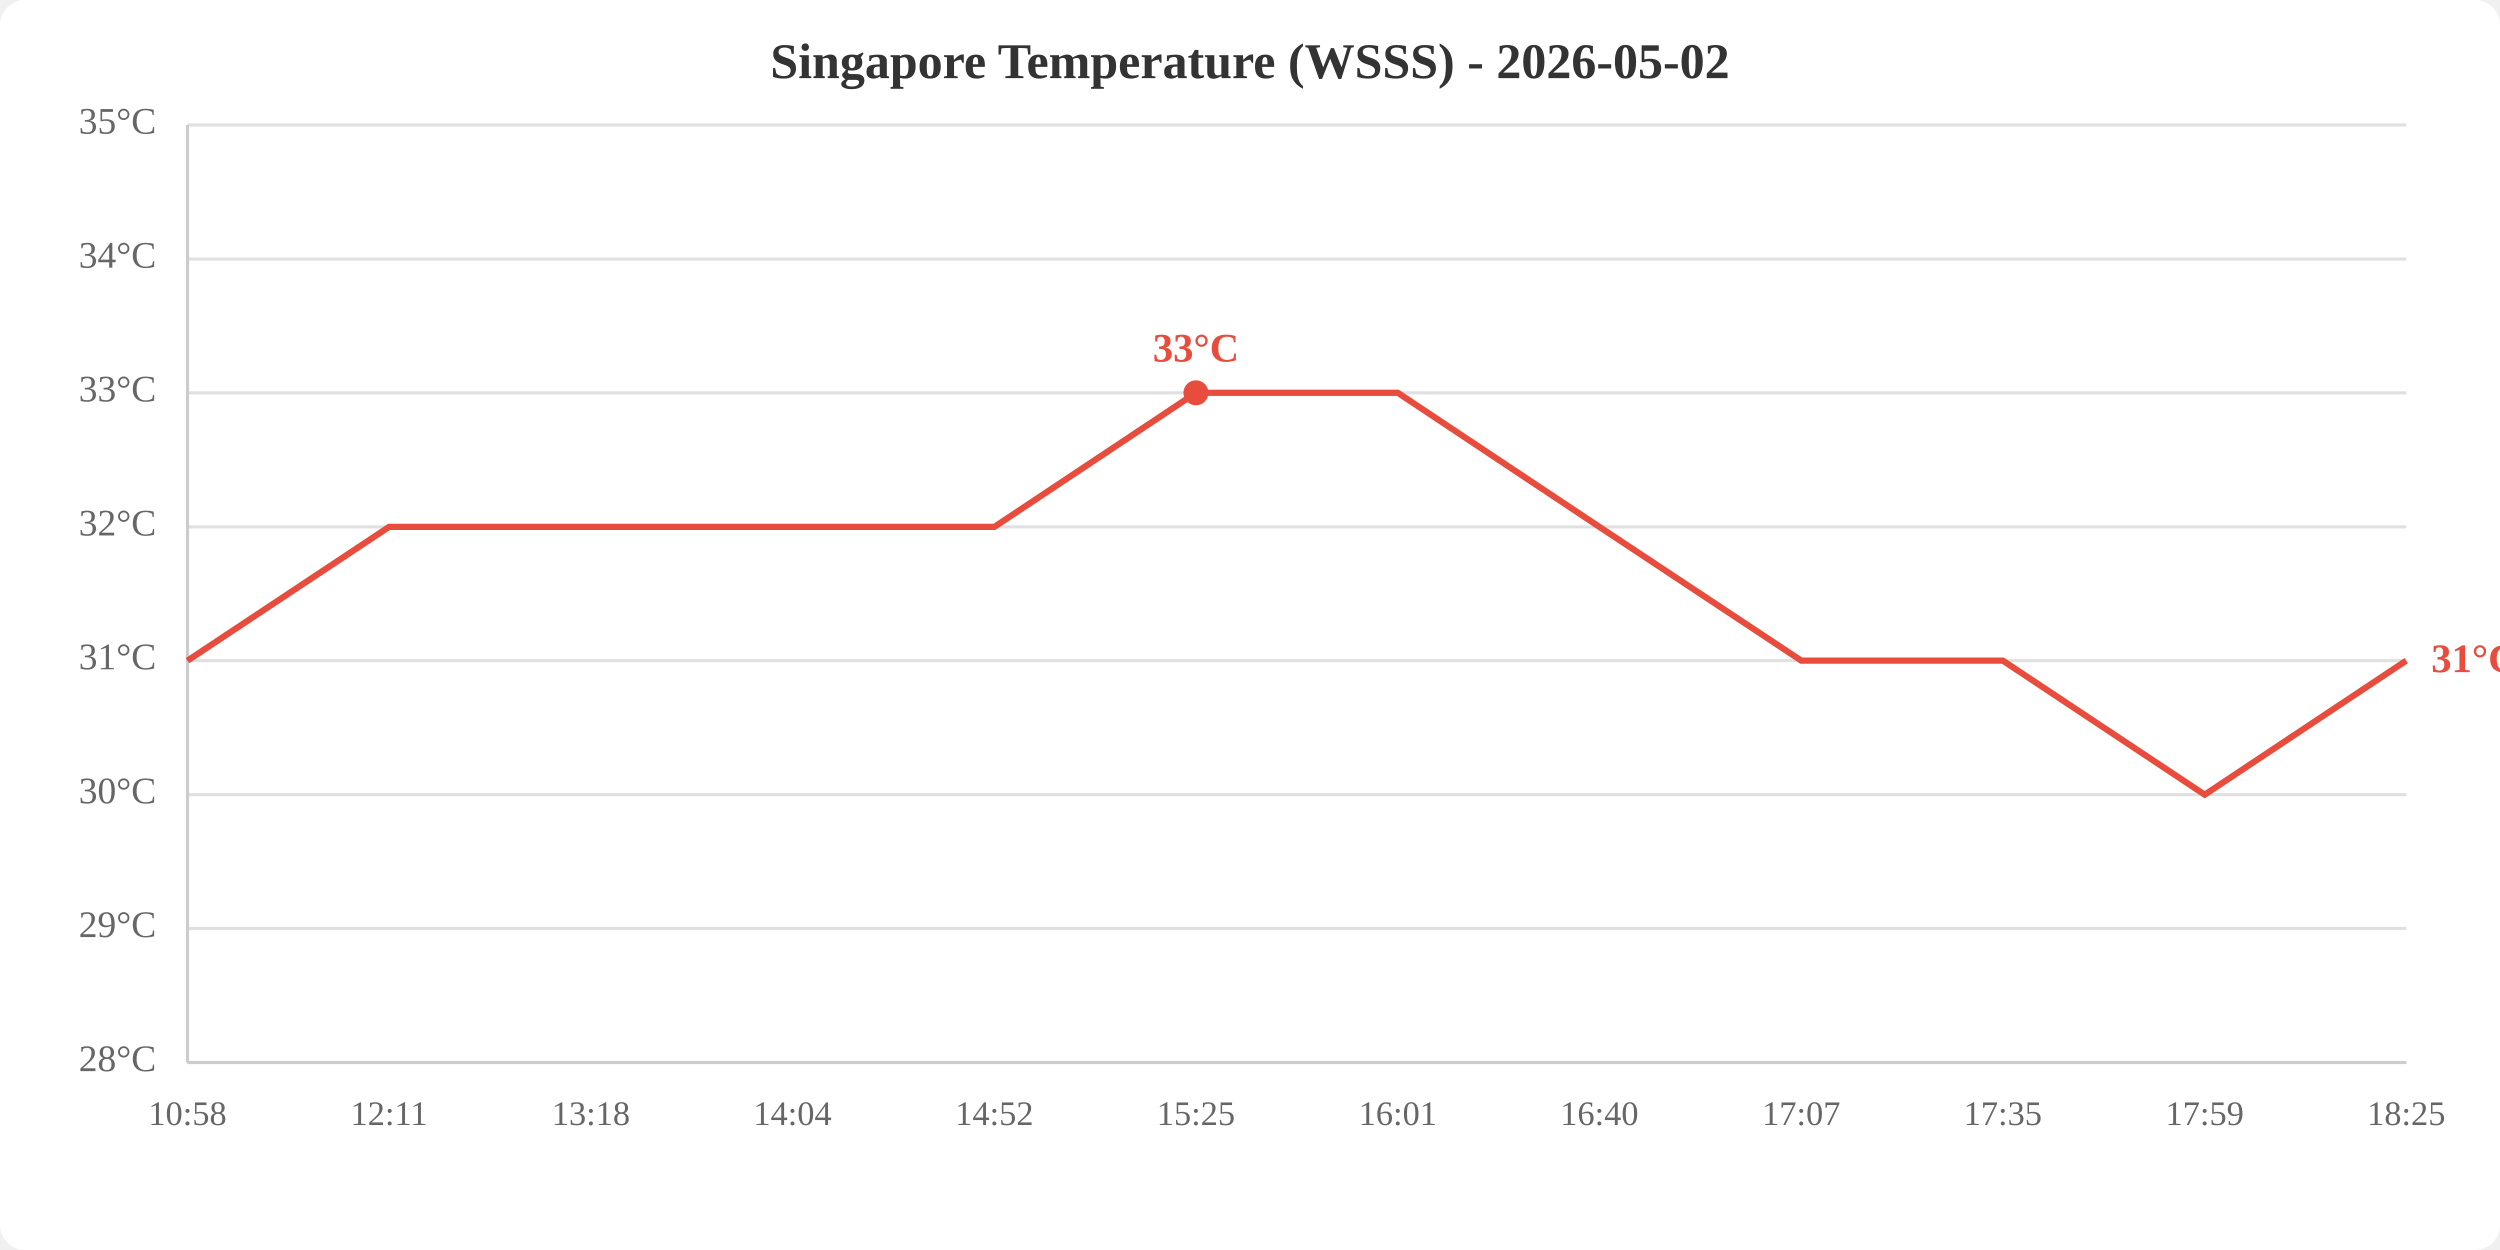
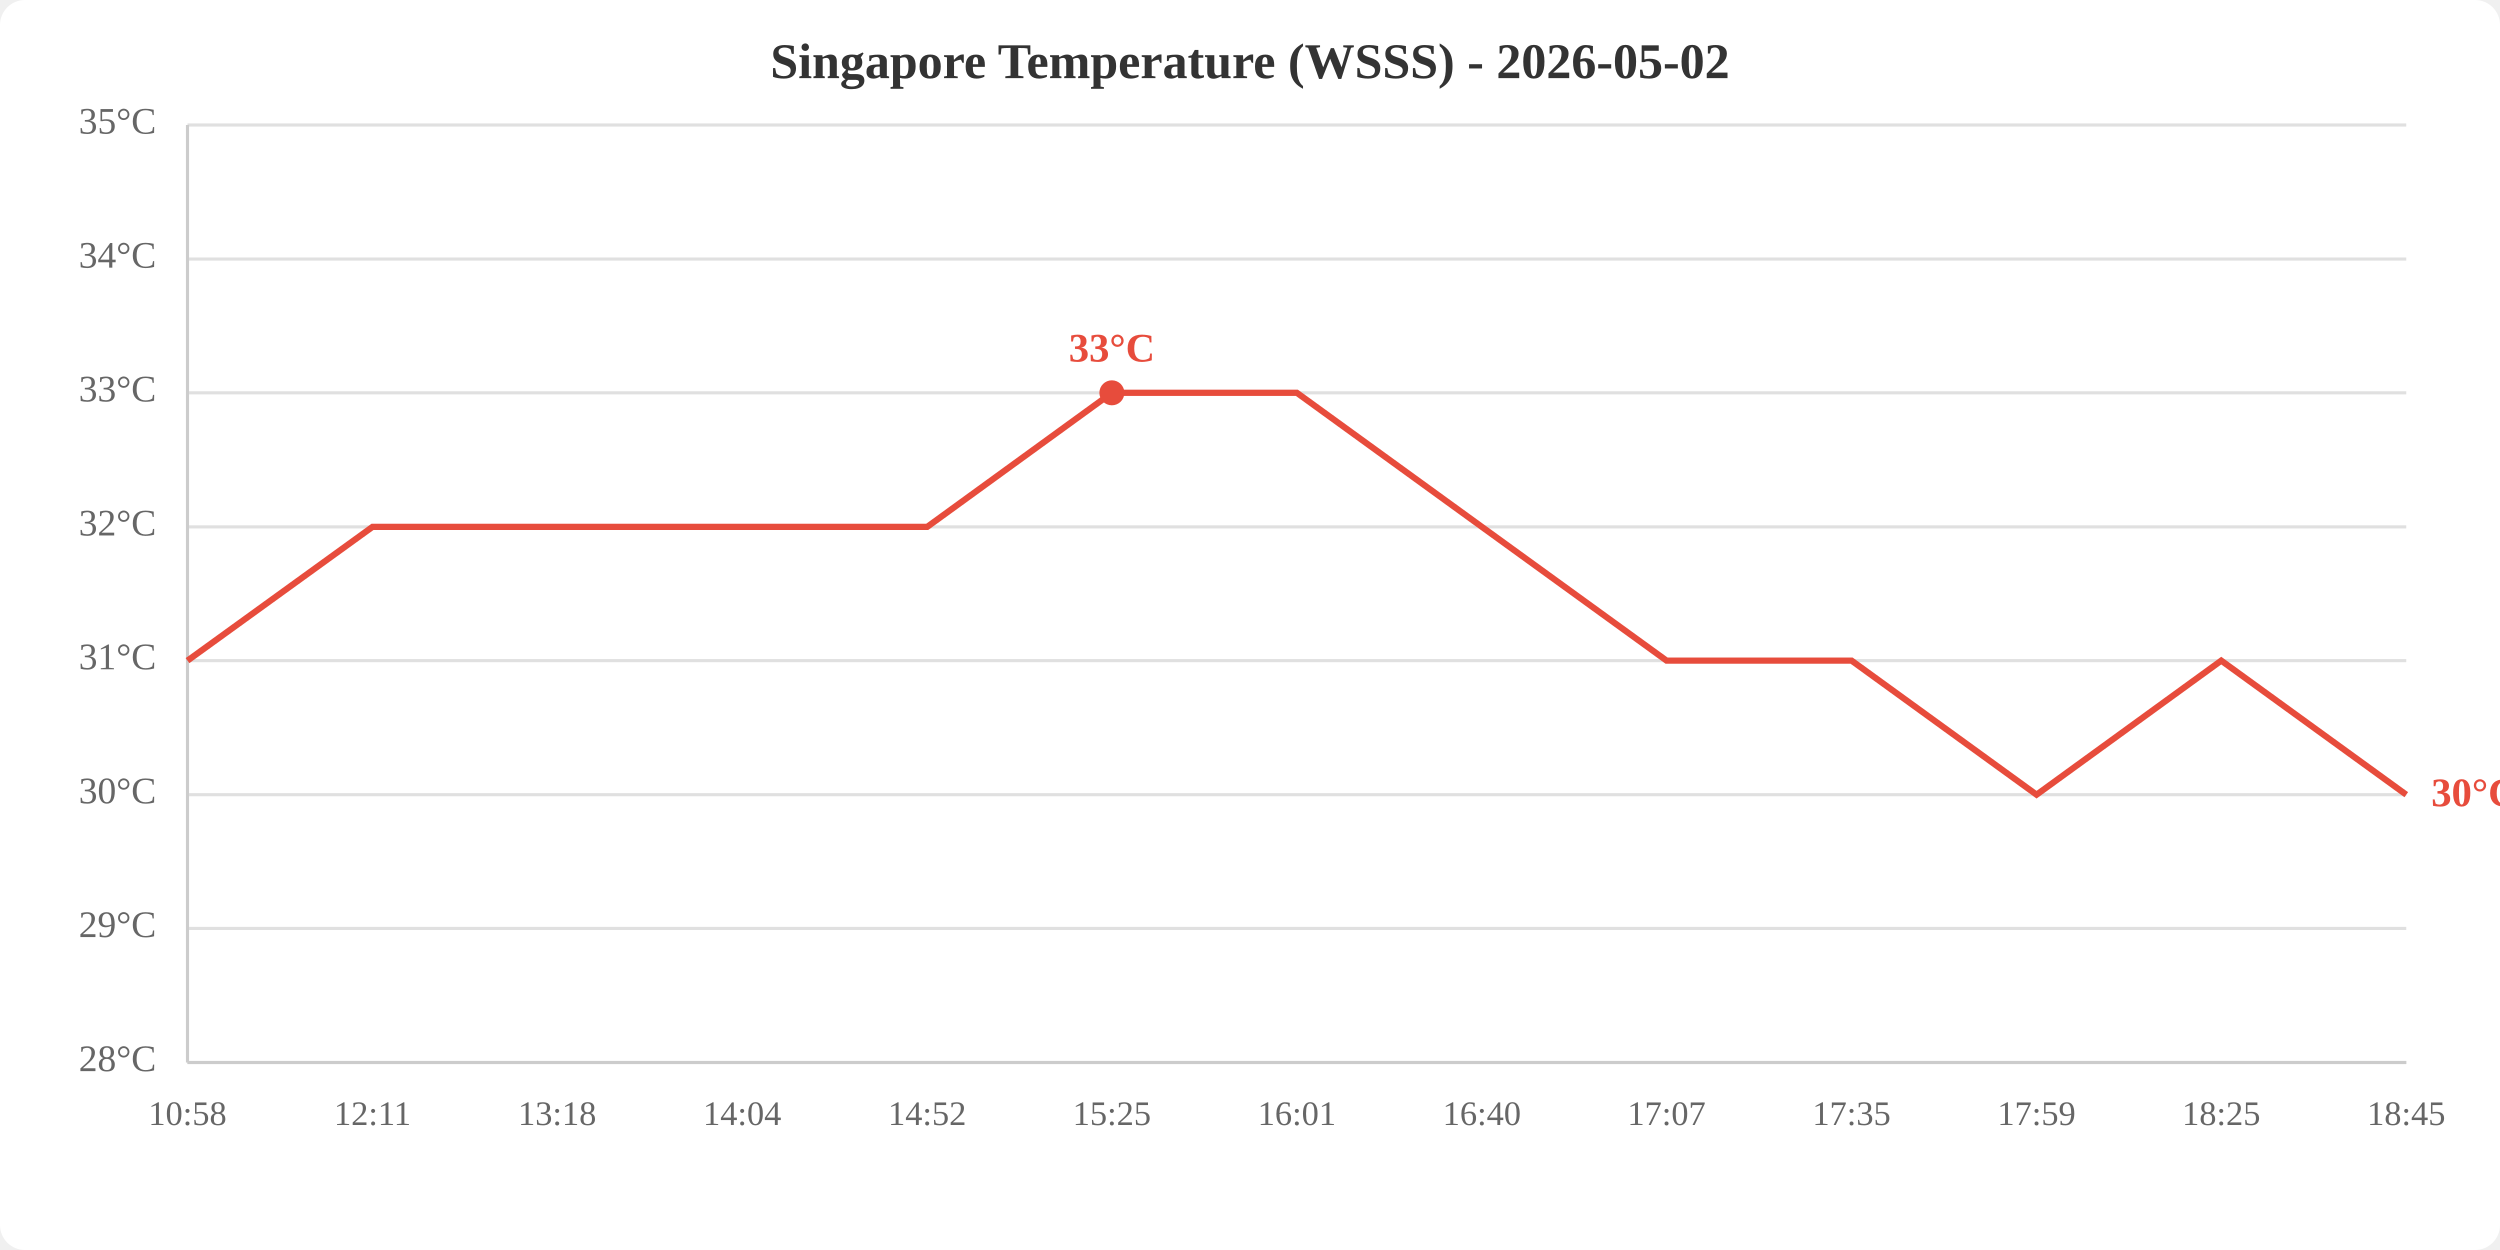
<svg xmlns="http://www.w3.org/2000/svg" viewBox="0 0 800 400" width="800" height="400">
  <rect width="800" height="400" fill="white" rx="8" />
  <text x="400.0" y="25" text-anchor="middle" font-size="16" font-weight="bold" fill="#333">Singapore Temperature (WSSS) - 2026-05-02</text>
  <line x1="60" y1="340.0" x2="770" y2="340.0" stroke="#e0e0e0" stroke-width="1" />
  <line x1="60" y1="297.1" x2="770" y2="297.1" stroke="#e0e0e0" stroke-width="1" />
  <line x1="60" y1="254.3" x2="770" y2="254.3" stroke="#e0e0e0" stroke-width="1" />
  <line x1="60" y1="211.4" x2="770" y2="211.4" stroke="#e0e0e0" stroke-width="1" />
  <line x1="60" y1="168.6" x2="770" y2="168.6" stroke="#e0e0e0" stroke-width="1" />
  <line x1="60" y1="125.7" x2="770" y2="125.7" stroke="#e0e0e0" stroke-width="1" />
  <line x1="60" y1="82.9" x2="770" y2="82.9" stroke="#e0e0e0" stroke-width="1" />
  <line x1="60" y1="40.0" x2="770" y2="40.0" stroke="#e0e0e0" stroke-width="1" />
  <text x="50" y="340.0" text-anchor="end" dominant-baseline="middle" fill="#666" font-size="12">28°C</text>
  <text x="50" y="297.1" text-anchor="end" dominant-baseline="middle" fill="#666" font-size="12">29°C</text>
  <text x="50" y="254.3" text-anchor="end" dominant-baseline="middle" fill="#666" font-size="12">30°C</text>
  <text x="50" y="211.4" text-anchor="end" dominant-baseline="middle" fill="#666" font-size="12">31°C</text>
  <text x="50" y="168.6" text-anchor="end" dominant-baseline="middle" fill="#666" font-size="12">32°C</text>
  <text x="50" y="125.7" text-anchor="end" dominant-baseline="middle" fill="#666" font-size="12">33°C</text>
  <text x="50" y="82.9" text-anchor="end" dominant-baseline="middle" fill="#666" font-size="12">34°C</text>
  <text x="50" y="40.0" text-anchor="end" dominant-baseline="middle" fill="#666" font-size="12">35°C</text>
  <text x="60.0" y="360" text-anchor="middle" fill="#666" font-size="11">10:58</text>
-   <text x="124.5" y="360" text-anchor="middle" fill="#666" font-size="11">12:11</text>
-   <text x="189.1" y="360" text-anchor="middle" fill="#666" font-size="11">13:18</text>
-   <text x="253.6" y="360" text-anchor="middle" fill="#666" font-size="11">14:04</text>
-   <text x="318.2" y="360" text-anchor="middle" fill="#666" font-size="11">14:52</text>
-   <text x="382.7" y="360" text-anchor="middle" fill="#666" font-size="11">15:25</text>
-   <text x="447.3" y="360" text-anchor="middle" fill="#666" font-size="11">16:01</text>
-   <text x="511.8" y="360" text-anchor="middle" fill="#666" font-size="11">16:40</text>
-   <text x="576.4" y="360" text-anchor="middle" fill="#666" font-size="11">17:07</text>
-   <text x="640.9" y="360" text-anchor="middle" fill="#666" font-size="11">17:35</text>
-   <text x="705.5" y="360" text-anchor="middle" fill="#666" font-size="11">17:59</text>
-   <text x="770.0" y="360" text-anchor="middle" fill="#666" font-size="11">18:25</text>
+   <text x="119.2" y="360" text-anchor="middle" fill="#666" font-size="11">12:11</text>
+   <text x="178.3" y="360" text-anchor="middle" fill="#666" font-size="11">13:18</text>
+   <text x="237.5" y="360" text-anchor="middle" fill="#666" font-size="11">14:04</text>
+   <text x="296.7" y="360" text-anchor="middle" fill="#666" font-size="11">14:52</text>
+   <text x="355.8" y="360" text-anchor="middle" fill="#666" font-size="11">15:25</text>
+   <text x="415.0" y="360" text-anchor="middle" fill="#666" font-size="11">16:01</text>
+   <text x="474.2" y="360" text-anchor="middle" fill="#666" font-size="11">16:40</text>
+   <text x="533.3" y="360" text-anchor="middle" fill="#666" font-size="11">17:07</text>
+   <text x="592.5" y="360" text-anchor="middle" fill="#666" font-size="11">17:35</text>
+   <text x="651.7" y="360" text-anchor="middle" fill="#666" font-size="11">17:59</text>
+   <text x="710.8" y="360" text-anchor="middle" fill="#666" font-size="11">18:25</text>
+   <text x="770.0" y="360" text-anchor="middle" fill="#666" font-size="11">18:45</text>
  <line x1="60" y1="40" x2="60" y2="340" stroke="#ccc" stroke-width="1" />
  <line x1="60" y1="340" x2="770" y2="340" stroke="#ccc" stroke-width="1" />
-   <polyline points="60.0,211.4 124.5,168.6 189.1,168.6 253.6,168.6 318.2,168.6 382.7,125.7 447.3,125.7 511.8,168.6 576.4,211.4 640.9,211.4 705.5,254.3 770.0,211.4" fill="none" stroke="#e74c3c" stroke-width="2" />
-   <circle cx="382.7" cy="125.7" r="4" fill="#e74c3c" />
-   <text x="382.7" y="115.7" text-anchor="middle" fill="#e74c3c" font-size="13" font-weight="bold">33°C</text>
-   <text x="778.0" y="211.4" fill="#e74c3c" font-size="13" font-weight="bold" dominant-baseline="middle">31°C</text>
+   <polyline points="60.0,211.4 119.2,168.6 178.3,168.6 237.5,168.6 296.7,168.6 355.8,125.7 415.0,125.7 474.2,168.6 533.3,211.4 592.5,211.4 651.7,254.3 710.8,211.4 770.0,254.3" fill="none" stroke="#e74c3c" stroke-width="2" />
+   <circle cx="355.8" cy="125.7" r="4" fill="#e74c3c" />
+   <text x="355.8" y="115.7" text-anchor="middle" fill="#e74c3c" font-size="13" font-weight="bold">33°C</text>
+   <text x="778.0" y="254.3" fill="#e74c3c" font-size="13" font-weight="bold" dominant-baseline="middle">30°C</text>
</svg>
